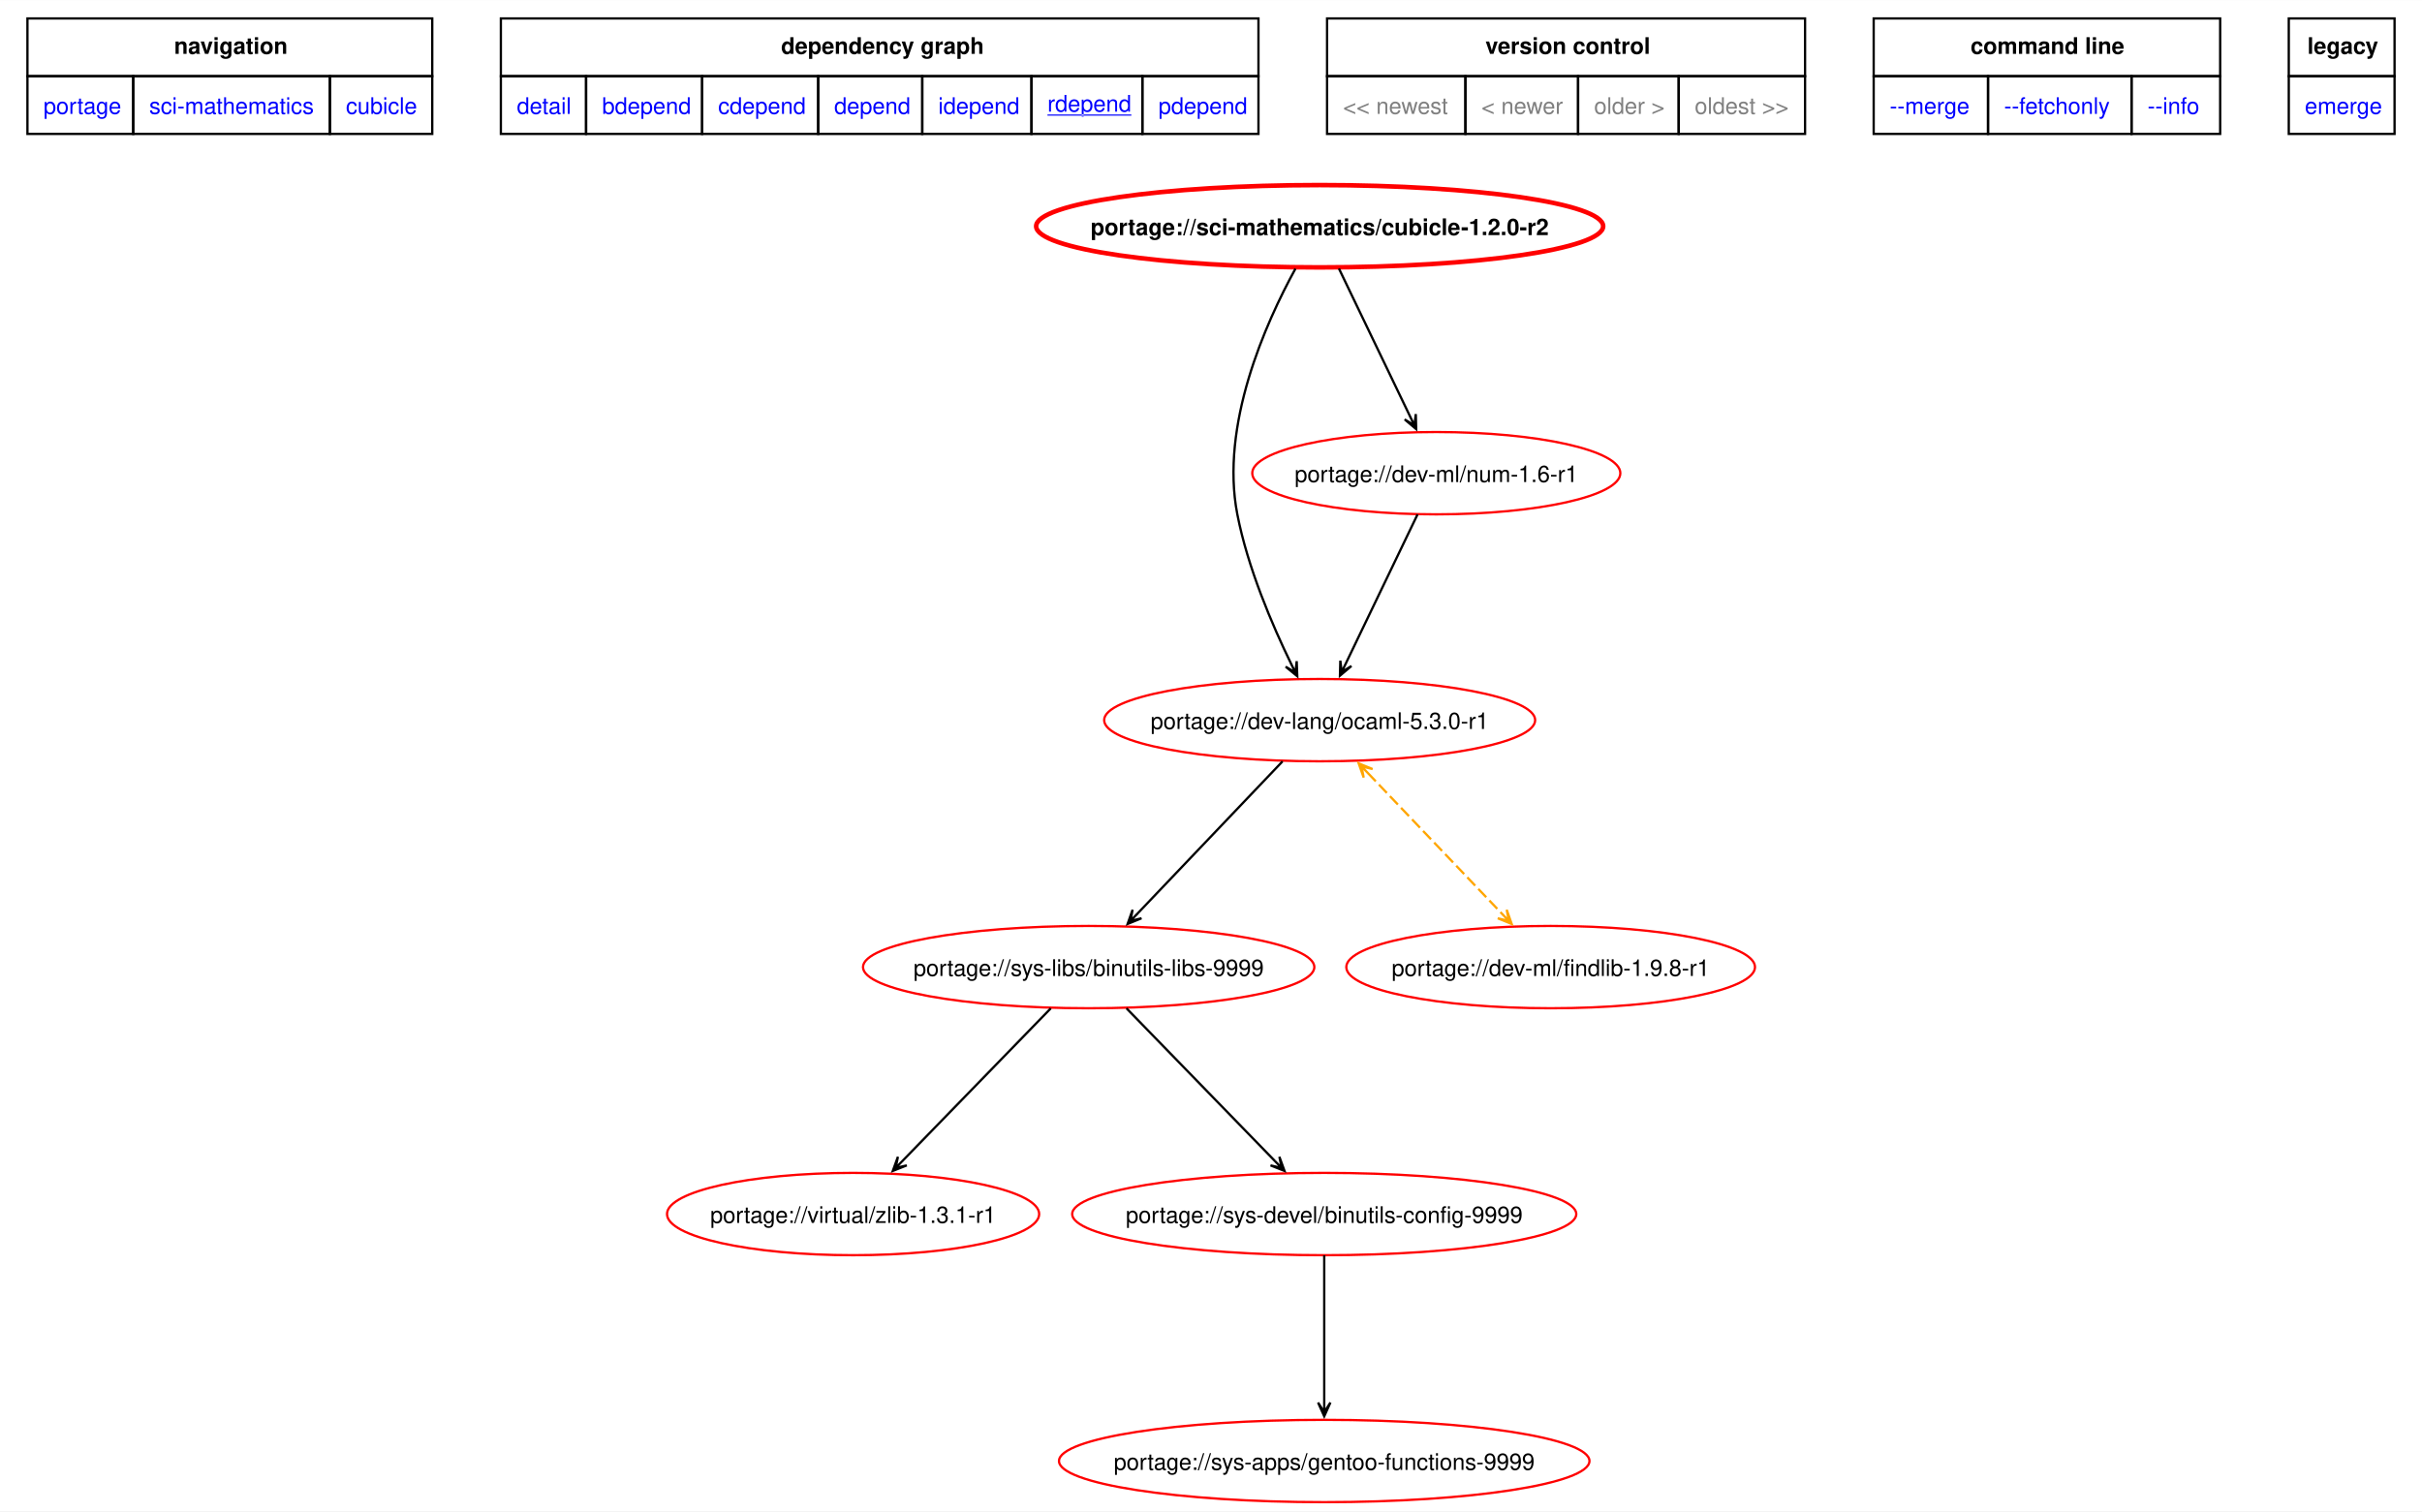
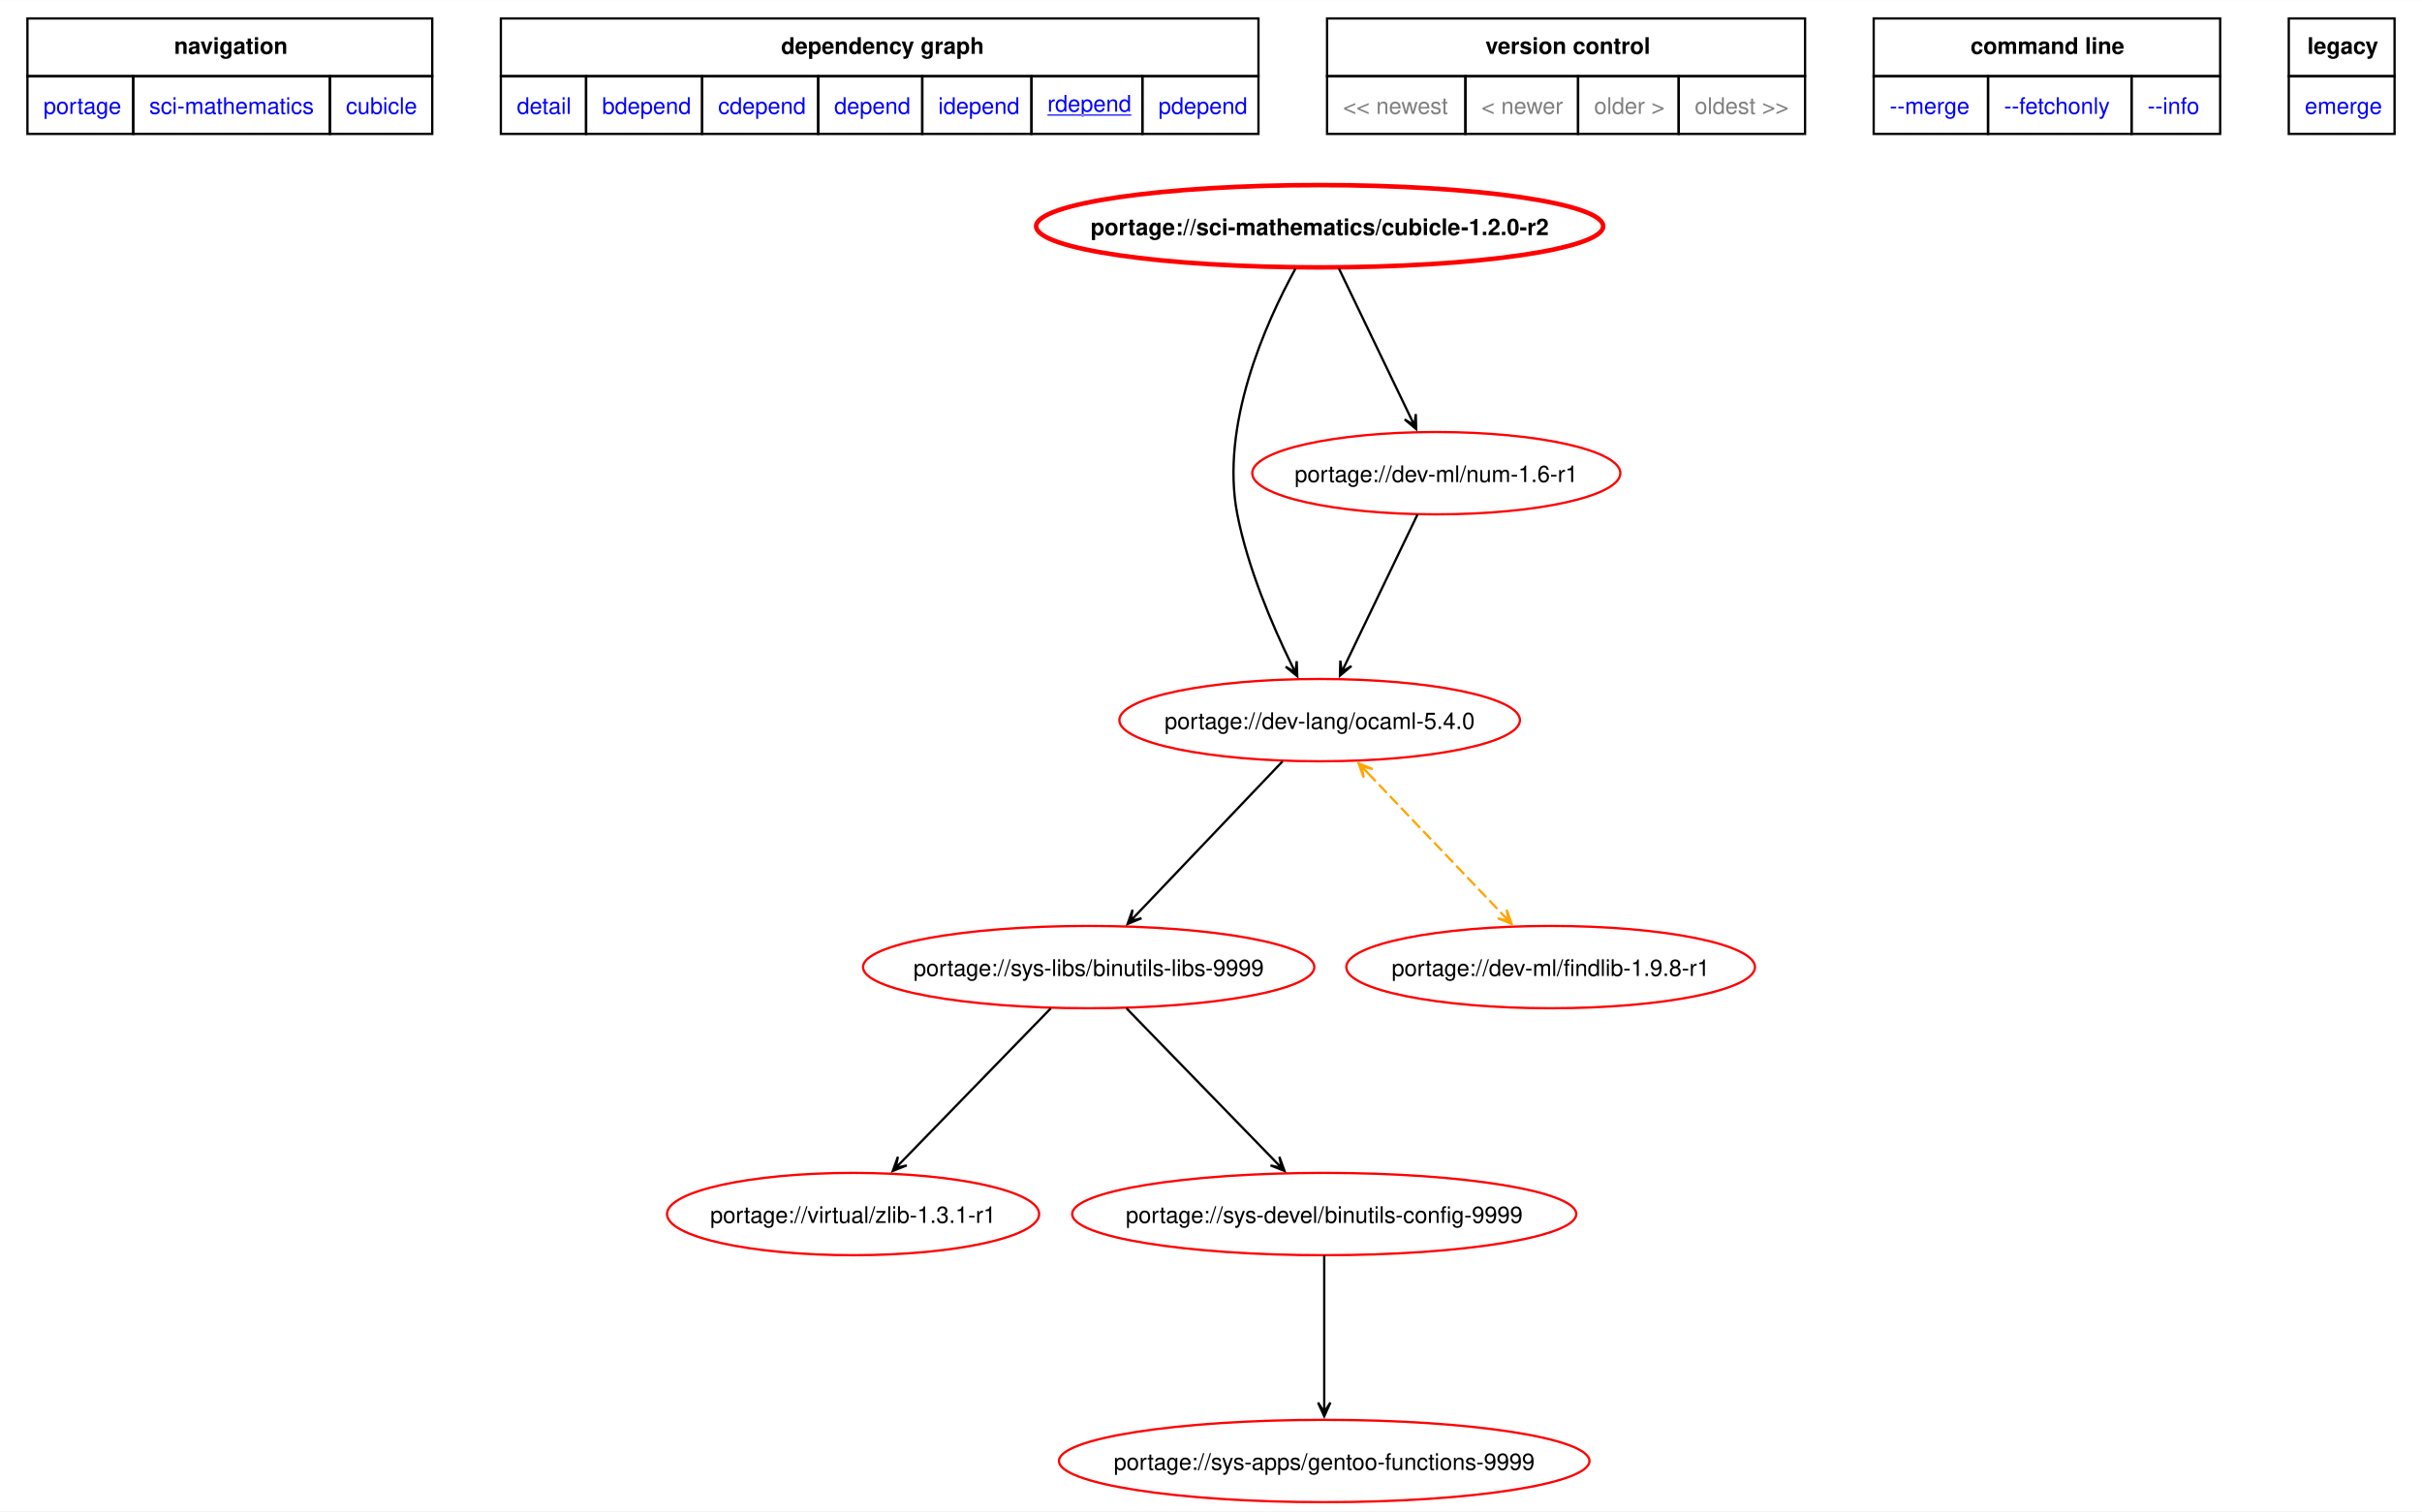
<svg xmlns="http://www.w3.org/2000/svg" xmlns:xlink="http://www.w3.org/1999/xlink" width="1059pt" height="661pt" viewBox="0.00 0.00 1059.00 660.87">
  <g id="graph0" class="graph" transform="scale(1 1) rotate(0) translate(4 656.87)">
    <polygon fill="white" stroke="none" points="-4,4 -4,-656.87 1055,-656.87 1055,4 -4,4" />
    <polygon fill="none" stroke="black" points="8,-623.62 8,-648.87 185,-648.87 185,-623.62 8,-623.62" />
    <text text-anchor="start" x="72.12" y="-633.37" font-family="Helvetica,sans-Serif" font-weight="bold" font-size="10.00">navigation</text>
    <polygon fill="none" stroke="black" points="215,-623.62 215,-648.87 546.25,-648.87 546.25,-623.62 215,-623.62" />
    <text text-anchor="start" x="337.5" y="-633.37" font-family="Helvetica,sans-Serif" font-weight="bold" font-size="10.00">dependency graph</text>
    <polygon fill="none" stroke="black" points="576.25,-623.62 576.25,-648.87 785.25,-648.87 785.25,-623.62 576.25,-623.62" />
    <text text-anchor="start" x="645.5" y="-633.37" font-family="Helvetica,sans-Serif" font-weight="bold" font-size="10.00">version control</text>
    <polygon fill="none" stroke="black" points="815.25,-623.62 815.25,-648.87 966.75,-648.87 966.75,-623.62 815.25,-623.62" />
    <text text-anchor="start" x="857.62" y="-633.37" font-family="Helvetica,sans-Serif" font-weight="bold" font-size="10.00">command line</text>
    <polygon fill="none" stroke="black" points="996.75,-623.62 996.75,-648.87 1043,-648.87 1043,-623.62 996.75,-623.62" />
    <text text-anchor="start" x="1004.88" y="-633.37" font-family="Helvetica,sans-Serif" font-weight="bold" font-size="10.00">legacy</text>
    <g id="a_graph0_0">
      <a xlink:href="../index.html" xlink:title="repository">
        <polygon fill="none" stroke="black" points="8,-598.37 8,-623.62 54.25,-623.62 54.25,-598.37 8,-598.37" />
        <text text-anchor="start" x="15" y="-607.12" font-family="Helvetica,sans-Serif" font-size="10.00" fill="blue">portage</text>
      </a>
    </g>
    <g id="a_graph0_1">
      <a xlink:href="./index.html" xlink:title="repository">
        <polygon fill="none" stroke="black" points="54.25,-598.37 54.25,-623.62 140.25,-623.62 140.25,-598.37 54.25,-598.37" />
        <text text-anchor="start" x="61.25" y="-607.12" font-family="Helvetica,sans-Serif" font-size="10.00" fill="blue">sci-mathematics</text>
      </a>
    </g>
    <g id="a_graph0_2">
      <a xlink:href="./cubicle.html" xlink:title="repository">
        <polygon fill="none" stroke="black" points="140.25,-598.37 140.25,-623.62 185,-623.62 185,-598.37 140.25,-598.37" />
        <text text-anchor="start" x="147.25" y="-607.12" font-family="Helvetica,sans-Serif" font-size="10.00" fill="blue">cubicle</text>
      </a>
    </g>
    <g id="a_graph0_3">
      <a xlink:href="../sci-mathematics/cubicle-1.2.0-r2.svg" xlink:title="portage://sci-mathematics/cubicle-1.2.0-r2">
        <polygon fill="none" stroke="black" points="215,-598.37 215,-623.62 252.25,-623.62 252.25,-598.37 215,-598.37" />
        <text text-anchor="start" x="222" y="-607.12" font-family="Helvetica,sans-Serif" font-size="10.00" fill="blue">detail</text>
      </a>
    </g>
    <g id="a_graph0_4">
      <a xlink:href="../sci-mathematics/cubicle-1.2.0-r2-bdepend.svg" xlink:title="portage://sci-mathematics/cubicle-1.2.0-r2">
        <polygon fill="none" stroke="black" points="252.25,-598.37 252.25,-623.62 303,-623.62 303,-598.37 252.25,-598.37" />
        <text text-anchor="start" x="259.25" y="-607.12" font-family="Helvetica,sans-Serif" font-size="10.00" fill="blue">bdepend</text>
      </a>
    </g>
    <g id="a_graph0_5">
      <a xlink:href="../sci-mathematics/cubicle-1.2.0-r2-cdepend.svg" xlink:title="portage://sci-mathematics/cubicle-1.2.0-r2">
        <polygon fill="none" stroke="black" points="303,-598.37 303,-623.62 353.75,-623.62 353.75,-598.37 303,-598.37" />
        <text text-anchor="start" x="310" y="-607.12" font-family="Helvetica,sans-Serif" font-size="10.00" fill="blue">cdepend</text>
      </a>
    </g>
    <g id="a_graph0_6">
      <a xlink:href="../sci-mathematics/cubicle-1.2.0-r2-depend.svg" xlink:title="portage://sci-mathematics/cubicle-1.2.0-r2">
        <polygon fill="none" stroke="black" points="353.75,-598.37 353.75,-623.62 399.25,-623.62 399.25,-598.37 353.75,-598.37" />
        <text text-anchor="start" x="360.75" y="-607.12" font-family="Helvetica,sans-Serif" font-size="10.00" fill="blue">depend</text>
      </a>
    </g>
    <g id="a_graph0_7">
      <a xlink:href="../sci-mathematics/cubicle-1.2.0-r2-idepend.svg" xlink:title="portage://sci-mathematics/cubicle-1.2.0-r2">
        <polygon fill="none" stroke="black" points="399.25,-598.37 399.25,-623.62 447,-623.62 447,-598.37 399.25,-598.37" />
        <text text-anchor="start" x="406.25" y="-607.12" font-family="Helvetica,sans-Serif" font-size="10.00" fill="blue">idepend</text>
      </a>
    </g>
    <g id="a_graph0_8">
      <a xlink:href="../sci-mathematics/cubicle-1.2.0-r2-rdepend.svg" xlink:title="portage://sci-mathematics/cubicle-1.2.0-r2">
        <polygon fill="none" stroke="black" points="447,-598.37 447,-623.62 495.5,-623.62 495.5,-598.37 447,-598.37" />
        <text text-anchor="start" x="454" y="-608.12" font-family="Helvetica,sans-Serif" text-decoration="underline" font-size="10.00" fill="blue">rdepend</text>
      </a>
    </g>
    <g id="a_graph0_9">
      <a xlink:href="../sci-mathematics/cubicle-1.2.0-r2-pdepend.svg" xlink:title="portage://sci-mathematics/cubicle-1.2.0-r2">
        <polygon fill="none" stroke="black" points="495.5,-598.37 495.5,-623.62 546.25,-623.62 546.25,-598.37 495.5,-598.37" />
        <text text-anchor="start" x="502.5" y="-607.12" font-family="Helvetica,sans-Serif" font-size="10.00" fill="blue">pdepend</text>
      </a>
    </g>
    <polygon fill="none" stroke="black" points="576.25,-598.37 576.25,-623.62 636.75,-623.62 636.75,-598.37 576.25,-598.37" />
    <text text-anchor="start" x="583.25" y="-607.12" font-family="Helvetica,sans-Serif" font-size="10.00" fill="gray">&lt;&lt; newest</text>
    <polygon fill="none" stroke="black" points="636.75,-598.37 636.75,-623.62 686,-623.62 686,-598.37 636.75,-598.37" />
    <text text-anchor="start" x="643.75" y="-607.12" font-family="Helvetica,sans-Serif" font-size="10.00" fill="gray">&lt; newer</text>
    <polygon fill="none" stroke="black" points="686,-598.37 686,-623.62 730,-623.62 730,-598.37 686,-598.37" />
    <text text-anchor="start" x="693" y="-607.12" font-family="Helvetica,sans-Serif" font-size="10.00" fill="gray">older &gt;</text>
    <polygon fill="none" stroke="black" points="730,-598.37 730,-623.62 785.25,-623.62 785.25,-598.37 730,-598.37" />
    <text text-anchor="start" x="737" y="-607.12" font-family="Helvetica,sans-Serif" font-size="10.00" fill="gray">oldest &gt;&gt;</text>
    <g id="a_graph0_10">
      <a xlink:href="../sci-mathematics/cubicle-1.2.0-r2-merge.svg" xlink:title="portage://sci-mathematics/cubicle-1.2.0-r2">
        <polygon fill="none" stroke="black" points="815.25,-598.37 815.25,-623.62 865.25,-623.62 865.25,-598.37 815.25,-598.37" />
        <text text-anchor="start" x="822.25" y="-607.12" font-family="Helvetica,sans-Serif" font-size="10.00" fill="blue">--merge </text>
      </a>
    </g>
    <g id="a_graph0_11">
      <a xlink:href="../sci-mathematics/cubicle-1.2.0-r2-fetchonly.svg" xlink:title="portage://sci-mathematics/cubicle-1.2.0-r2">
        <polygon fill="none" stroke="black" points="865.25,-598.37 865.25,-623.62 928,-623.62 928,-598.37 865.25,-598.37" />
        <text text-anchor="start" x="872.25" y="-607.12" font-family="Helvetica,sans-Serif" font-size="10.00" fill="blue">--fetchonly </text>
      </a>
    </g>
    <g id="a_graph0_12">
      <a xlink:href="../sci-mathematics/cubicle-1.2.0-r2-info.svg" xlink:title="portage://sci-mathematics/cubicle-1.2.0-r2">
        <polygon fill="none" stroke="black" points="928,-598.37 928,-623.62 966.75,-623.62 966.75,-598.37 928,-598.37" />
        <text text-anchor="start" x="935" y="-607.12" font-family="Helvetica,sans-Serif" font-size="10.00" fill="blue">--info </text>
      </a>
    </g>
    <g id="a_graph0_13">
      <a xlink:href="../sci-mathematics/cubicle-1.2.0-r2-emerge.svg" xlink:title="portage://sci-mathematics/cubicle-1.2.0-r2">
        <polygon fill="none" stroke="black" points="996.75,-598.37 996.75,-623.62 1043,-623.62 1043,-598.37 996.75,-598.37" />
        <text text-anchor="start" x="1003.75" y="-607.12" font-family="Helvetica,sans-Serif" font-size="10.00" fill="blue">emerge</text>
      </a>
    </g>
    <g id="node2" class="node">
      <g id="a_node2">
        <a xlink:href="../sci-mathematics/cubicle-1.2.0-r2-rdepend.svg" xlink:title="portage://sci-mathematics/cubicle-1.2.0-r2">
          <ellipse fill="none" stroke="red" stroke-width="2" cx="573.01" cy="-558" rx="123.96" ry="18" />
          <text text-anchor="middle" x="573.01" y="-554.12" font-family="Helvetica,sans-Serif" font-weight="bold" font-size="10.00">portage://sci-mathematics/cubicle-1.2.0-r2</text>
        </a>
      </g>
    </g>
    <g id="node3" class="node">
      <g id="a_node3">
-         <a xlink:href="../dev-lang/ocaml-5.3.0-r1-rdepend.svg" xlink:title="portage://dev-lang/ocaml-5.3.0-r1">
-           <ellipse fill="none" stroke="red" cx="573.01" cy="-342" rx="94.23" ry="18" />
-           <text text-anchor="middle" x="573.01" y="-338.12" font-family="Helvetica,sans-Serif" font-size="10.00">portage://dev-lang/ocaml-5.3.0-r1</text>
+         <a xlink:href="../dev-lang/ocaml-5.4.0-rdepend.svg" xlink:title="portage://dev-lang/ocaml-5.4.0">
+           <ellipse fill="none" stroke="red" cx="573.01" cy="-342" rx="87.57" ry="18" />
+           <text text-anchor="middle" x="573.01" y="-338.12" font-family="Helvetica,sans-Serif" font-size="10.00">portage://dev-lang/ocaml-5.4.0</text>
        </a>
      </g>
    </g>
    <g id="edge2" class="edge">
      <path fill="none" stroke="black" d="M562.43,-539.44C549.28,-515.47 529.41,-471.02 537.01,-432 541.54,-408.69 552.18,-383.75 560.73,-366.22" />
      <polygon fill="black" stroke="black" points="563.22,-361.21 562.97,-367.78 562.43,-362.8 560.55,-366.58 560.55,-366.58 560.55,-366.58 562.43,-362.8 558.13,-365.38 563.22,-361.21" />
    </g>
    <g id="node4" class="node">
      <g id="a_node4">
        <a xlink:href="../dev-ml/num-1.6-r1-rdepend.svg" xlink:title="portage://dev-ml/num-1.6-r1">
          <ellipse fill="none" stroke="red" cx="624.01" cy="-450" rx="80.47" ry="18" />
          <text text-anchor="middle" x="624.01" y="-446.12" font-family="Helvetica,sans-Serif" font-size="10.00">portage://dev-ml/num-1.6-r1</text>
        </a>
      </g>
    </g>
    <g id="edge3" class="edge">
      <path fill="none" stroke="black" d="M581.43,-539.5C589.97,-521.75 603.24,-494.16 612.69,-474.51" />
      <polygon fill="black" stroke="black" points="615.21,-469.28 615.04,-475.85 614.44,-470.88 612.61,-474.68 612.61,-474.68 612.61,-474.68 614.44,-470.88 610.18,-473.51 615.21,-469.28" />
    </g>
    <g id="node5" class="node">
      <g id="a_node5">
        <a xlink:href="../sys-libs/binutils-libs-9999-rdepend.svg" xlink:title="portage://sys-libs/binutils-libs-9999">
          <ellipse fill="none" stroke="red" cx="472.01" cy="-234" rx="98.67" ry="18" />
          <text text-anchor="middle" x="472.01" y="-230.12" font-family="Helvetica,sans-Serif" font-size="10.00">portage://sys-libs/binutils-libs-9999</text>
        </a>
      </g>
    </g>
    <g id="edge4" class="edge">
      <path fill="none" stroke="black" d="M556.78,-323.97C539.48,-305.81 512.01,-276.99 493.06,-257.09" />
      <polygon fill="black" stroke="black" points="489.03,-252.87 495.13,-255.35 490.26,-254.16 493.17,-257.21 493.17,-257.21 493.17,-257.21 490.26,-254.16 491.22,-259.08 489.03,-252.87" />
    </g>
    <g id="node6" class="node">
      <g id="a_node6">
        <a xlink:href="../dev-ml/findlib-1.9.8-r1-rdepend.svg" xlink:title="portage://dev-ml/findlib-1.9.8-r1">
          <ellipse fill="none" stroke="red" cx="674.01" cy="-234" rx="89.35" ry="18" />
          <text text-anchor="middle" x="674.01" y="-230.12" font-family="Helvetica,sans-Serif" font-size="10.00">portage://dev-ml/findlib-1.9.8-r1</text>
        </a>
      </g>
    </g>
    <g id="edge5" class="edge">
      <path fill="none" stroke="orange" stroke-dasharray="5,2" d="M594.1,-318.86C611.44,-300.66 635.88,-275.02 653.15,-256.89" />
      <polygon fill="orange" stroke="orange" points="590.07,-323.09 592.26,-316.88 591.3,-321.8 594.21,-318.74 594.21,-318.74 594.21,-318.74 591.3,-321.8 596.17,-320.61 590.07,-323.09" />
      <polygon fill="orange" stroke="orange" points="656.98,-252.87 654.79,-259.08 655.75,-254.16 652.84,-257.21 652.84,-257.21 652.84,-257.21 655.75,-254.16 650.88,-255.35 656.98,-252.87" />
    </g>
    <g id="edge10" class="edge">
      <path fill="none" stroke="black" d="M615.81,-431.97C607.31,-414.3 593.95,-386.54 584.42,-366.73" />
      <polygon fill="black" stroke="black" points="581.88,-361.44 586.91,-365.67 582.65,-363.04 584.48,-366.85 584.48,-366.85 584.48,-366.85 582.65,-363.04 582.05,-368.02 581.88,-361.44" />
    </g>
    <g id="node7" class="node">
      <g id="a_node7">
        <a xlink:href="../virtual/zlib-1.3.1-r1-rdepend.svg" xlink:title="portage://virtual/zlib-1.3.1-r1">
          <ellipse fill="none" stroke="red" cx="369.01" cy="-126" rx="81.36" ry="18" />
          <text text-anchor="middle" x="369.01" y="-122.12" font-family="Helvetica,sans-Serif" font-size="10.00">portage://virtual/zlib-1.3.1-r1</text>
        </a>
      </g>
    </g>
    <g id="edge6" class="edge">
      <path fill="none" stroke="black" d="M455.46,-215.97C437.81,-197.81 409.81,-168.99 390.47,-149.09" />
      <polygon fill="black" stroke="black" points="386.36,-144.86 392.48,-147.28 387.6,-146.14 390.54,-149.17 390.54,-149.17 390.54,-149.17 387.6,-146.14 388.61,-151.05 386.36,-144.86" />
    </g>
    <g id="node8" class="node">
      <g id="a_node8">
        <a xlink:href="../sys-devel/binutils-config-9999-rdepend.svg" xlink:title="portage://sys-devel/binutils-config-9999">
          <ellipse fill="none" stroke="red" cx="575.01" cy="-126" rx="110.2" ry="18" />
          <text text-anchor="middle" x="575.01" y="-122.12" font-family="Helvetica,sans-Serif" font-size="10.00">portage://sys-devel/binutils-config-9999</text>
        </a>
      </g>
    </g>
    <g id="edge7" class="edge">
      <path fill="none" stroke="black" d="M488.55,-215.97C506.2,-197.81 534.21,-168.99 553.54,-149.09" />
      <polygon fill="black" stroke="black" points="557.65,-144.86 555.4,-151.05 556.41,-146.14 553.47,-149.17 553.47,-149.17 553.47,-149.17 556.41,-146.14 551.53,-147.28 557.65,-144.86" />
    </g>
    <g id="node9" class="node">
      <g id="a_node9">
        <a xlink:href="../sys-apps/gentoo-functions-9999-rdepend.svg" xlink:title="portage://sys-apps/gentoo-functions-9999">
          <ellipse fill="none" stroke="red" cx="575.01" cy="-18" rx="115.97" ry="18" />
          <text text-anchor="middle" x="575.01" y="-14.12" font-family="Helvetica,sans-Serif" font-size="10.00">portage://sys-apps/gentoo-functions-9999</text>
        </a>
      </g>
    </g>
    <g id="edge8" class="edge">
      <path fill="none" stroke="black" d="M575.01,-107.97C575.01,-90.53 575.01,-63.26 575.01,-43.51" />
      <polygon fill="black" stroke="black" points="575.01,-37.56 577.71,-43.56 575.01,-39.34 575.01,-43.56 575.01,-43.56 575.01,-43.56 575.01,-39.34 572.31,-43.56 575.01,-37.56" />
    </g>
  </g>
</svg>
